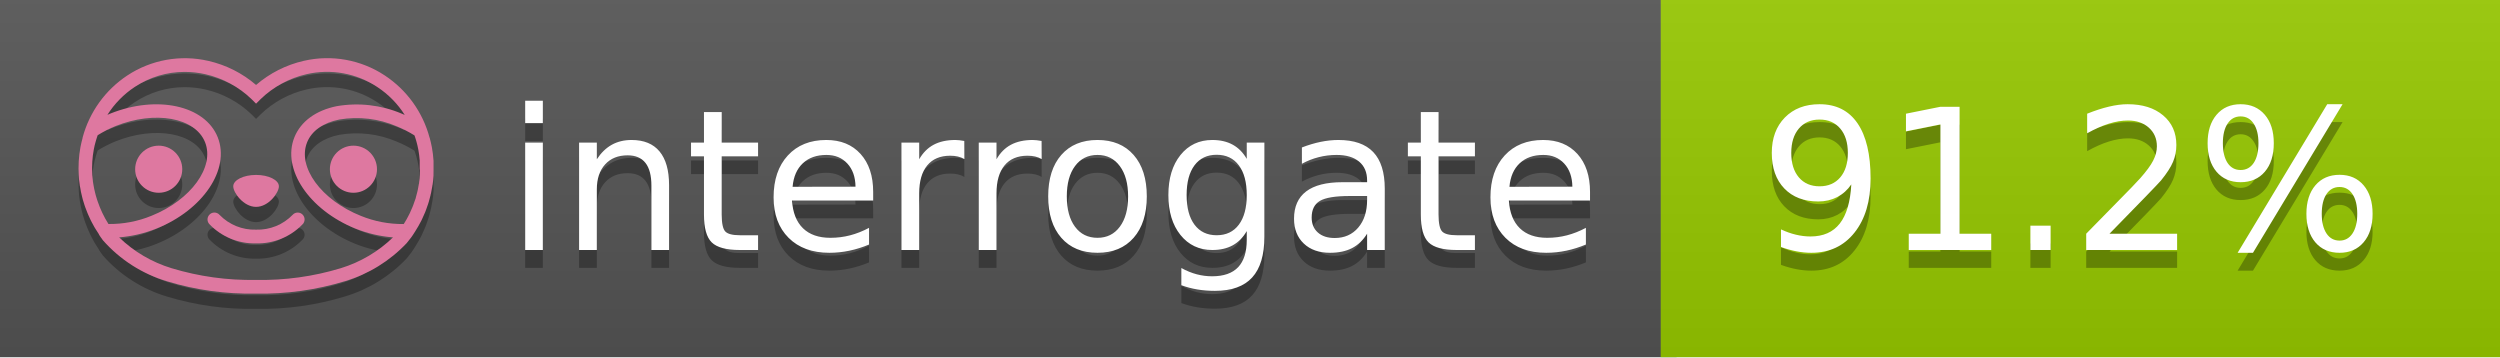
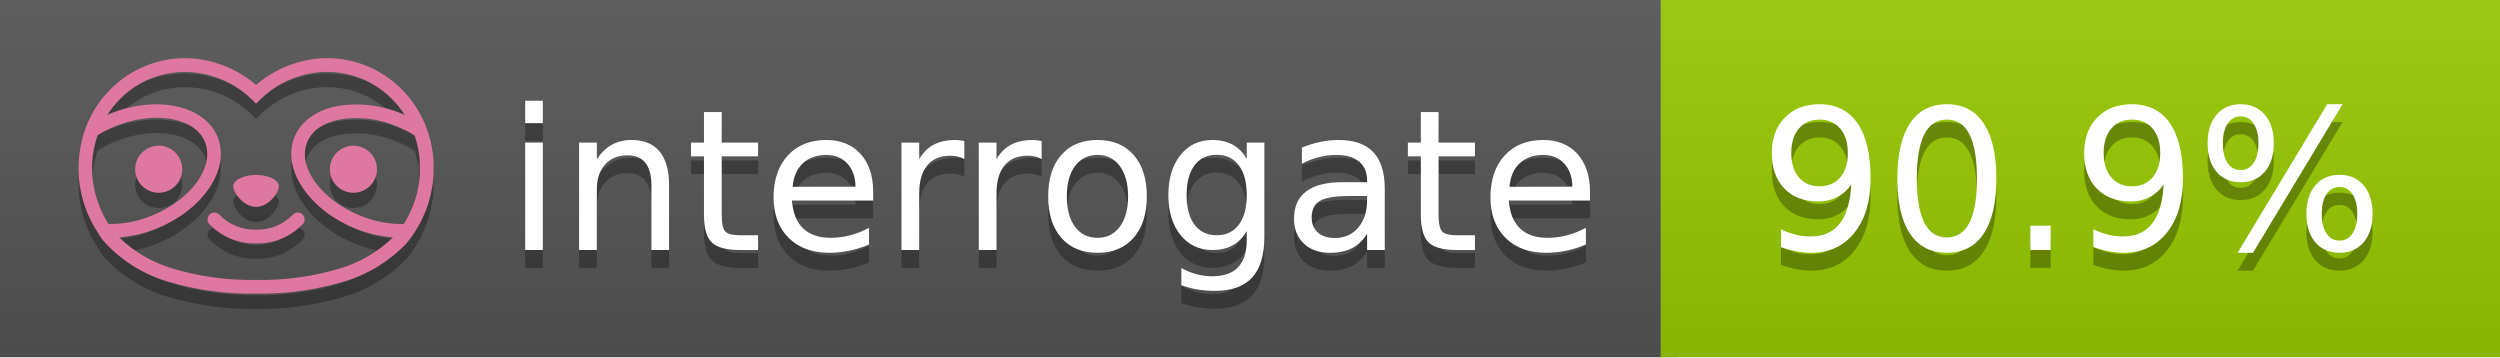
<svg xmlns="http://www.w3.org/2000/svg" width="140" height="20" viewBox="0 0 140 20" version="1.1" xml:space="preserve" style="fill-rule:evenodd;clip-rule:evenodd;stroke-linejoin:round;stroke-miterlimit:2;">
  <g transform="matrix(1,0,0,1,22,0)">
    <g id="backgrounds" transform="matrix(1.32789,0,0,1,-22.3892,0)">
      <rect x="0" y="0" width="71" height="20" style="fill:rgb(85,85,85);" />
    </g>
    <rect x="71" y="0" width="47" height="20" data-interrogate="color" style="fill:#97CA00" />
    <g transform="matrix(1.19746,0,0,1,-22.3744,-4.85723e-16)">
      <rect x="0" y="0" width="118" height="20" style="fill:url(#_Linear1);" />
    </g>
  </g>
  <g fill="#fff" text-anchor="middle" font-family="DejaVu Sans,Verdana,Geneva,sans-serif" font-size="110">
    <text x="590" y="150" fill="#010101" fill-opacity=".3" transform="scale(.1)" textLength="610">interrogate</text>
    <text x="590" y="140" transform="scale(.1)" textLength="610">interrogate</text>
-     <text x="1160" y="150" fill="#010101" fill-opacity=".3" transform="scale(.1)" textLength="370" data-interrogate="result">91.2%</text>
-     <text x="1160" y="140" transform="scale(.1)" textLength="370" data-interrogate="result">91.2%</text>
+     <text x="1160" y="150" fill="#010101" fill-opacity=".3" transform="scale(.1)" textLength="370" data-interrogate="result">90.9%</text>
+     <text x="1160" y="140" transform="scale(.1)" textLength="370" data-interrogate="result">90.9%</text>
  </g>
  <g id="logo-shadow" transform="matrix(0.854876,0,0,0.854876,-6.73514,1.732)">
    <g transform="matrix(0.299012,0,0,0.299012,9.70229,-6.68582)">
      <path d="M50,64.25C52.76,64.25 55,61.13 55,59.75C55,58.37 52.76,57.25 50,57.25C47.24,57.25 45,58.37 45,59.75C45,61.13 47.24,64.25 50,64.25Z" style="fill:rgb(1,1,1);fill-opacity:0.3;fill-rule:nonzero;" />
    </g>
    <g transform="matrix(0.299012,0,0,0.299012,9.70229,-6.68582)">
      <path d="M88,49.05C86.506,43.475 83.018,38.638 78.2,35.46C72.969,32.002 66.539,30.844 60.43,32.26C56.576,33.145 52.995,34.958 50,37.54C46.998,34.958 43.411,33.149 39.55,32.27C33.441,30.853 27.011,32.011 21.78,35.47C16.97,38.652 13.489,43.489 12,49.06L12,49.13C11.82,49.79 11.66,50.46 11.53,51.13C11.146,53.207 11.021,55.323 11.16,57.43C11.16,58.03 11.26,58.63 11.34,59.23C11.34,59.51 11.43,59.79 11.48,60.07C11.53,60.35 11.58,60.68 11.64,60.98C11.7,61.28 11.8,61.69 11.89,62.05C11.98,62.41 11.99,62.47 12.05,62.68C12.16,63.07 12.28,63.46 12.41,63.84L12.58,64.34C12.72,64.74 12.88,65.14 13.04,65.53L13.23,65.98C13.403,66.373 13.583,66.767 13.77,67.16L13.99,67.59C14.19,67.97 14.39,68.35 14.61,68.73L14.87,69.15C15.1,69.52 15.33,69.89 15.58,70.26L15.58,70.32L15.99,70.93C16.14,71.14 16.29,71.36 16.45,71.57C20.206,75.83 25.086,78.95 30.53,80.57C36.839,82.48 43.41,83.385 50,83.25C56.599,83.374 63.177,82.456 69.49,80.53C74.644,78.978 79.303,76.102 83,72.19C83.34,71.78 83.65,71.35 84,70.92L84.18,70.66L84.33,70.44L84.41,70.32C84.55,70.12 84.67,69.9 84.81,69.7C85.07,69.3 85.32,68.89 85.55,68.48C85.78,68.07 86.02,67.65 86.23,67.22C86.31,67.05 86.39,66.88 86.47,66.7C86.67,66.28 86.85,65.87 87.03,65.44L87.23,64.92C87.397,64.487 87.55,64.05 87.69,63.61L87.85,63.09C87.98,62.64 88.1,62.19 88.21,61.74C88.21,61.57 88.3,61.39 88.33,61.22C88.43,60.75 88.52,60.22 88.6,59.79C88.6,59.64 88.66,59.49 88.68,59.33C88.77,58.71 88.84,58.08 88.88,57.45L88.88,54.17C88.817,53.164 88.693,52.162 88.51,51.17C88.38,50.5 88.23,49.84 88.05,49.17L88,49.05ZM85.89,56.44L85.89,57.23C85.89,57.78 85.79,58.32 85.72,58.86C85.72,59.01 85.72,59.15 85.65,59.3C85.59,59.7 85.51,60.11 85.43,60.51L85.32,60.99C85.23,61.38 85.12,61.77 85.01,62.16C85.01,62.31 84.93,62.46 84.88,62.6C84.74,63.04 84.59,63.47 84.42,63.9L84.27,64.28C84.1,64.71 83.91,65.14 83.71,65.56C83.51,65.98 83.43,66.12 83.28,66.4L83.01,66.91C82.83,67.223 82.643,67.537 82.45,67.85L82.35,68.01C79.121,68.047 75.918,67.434 72.93,66.21C64.27,62.74 59,55.52 61.18,50.11C62.18,47.6 64.7,45.82 68.26,45.11C72.489,44.395 76.835,44.908 80.78,46.59C82.141,47.144 83.453,47.813 84.7,48.59C84.76,48.76 84.82,48.93 84.88,49.1C84.94,49.27 85.05,49.63 85.12,49.9C85.28,50.5 85.44,51.1 85.55,51.73C85.691,52.507 85.792,53.292 85.85,54.08L85.85,55.89C85.85,56.12 85.91,56.25 85.91,56.45L85.89,56.44ZM17.66,68C16.668,66.435 15.869,64.756 15.28,63L15.17,62.68C15.06,62.35 14.96,62.01 14.87,61.68C14.823,61.493 14.777,61.31 14.73,61.13C14.66,60.84 14.59,60.55 14.53,60.27C14.47,59.99 14.43,59.72 14.38,59.44C14.33,59.16 14.3,59 14.27,58.78C14.2,58.27 14.15,57.78 14.11,57.23L14.11,57.03C14.008,55.236 14.122,53.437 14.45,51.67C14.56,51.06 14.71,50.46 14.88,49.87C14.96,49.59 15.04,49.32 15.13,49.05C15.22,48.78 15.24,48.72 15.3,48.55C16.548,47.774 17.859,47.105 19.22,46.55C27.86,43.09 36.65,44.67 38.82,50.08C40.99,55.49 35.73,62.74 27.09,66.2C24.101,67.431 20.893,68.043 17.66,68ZM68.57,77.68C62.554,79.508 56.287,80.376 50,80.25C43.737,80.37 37.495,79.506 31.5,77.69C27.185,76.38 23.243,74.062 20,70.93C22.815,70.706 25.58,70.055 28.2,69C38.37,64.92 44.39,56 41.6,49C38.81,42 28.27,39.72 18.1,43.8L17.43,44.09C18.973,41.648 21.019,39.561 23.43,37.97C26.671,35.824 30.473,34.68 34.36,34.68C35.884,34.681 37.404,34.852 38.89,35.19C42.694,36.049 46.191,37.935 49,40.64L50,41.64L51,40.64C53.797,37.937 57.279,36.049 61.07,35.18C66.402,33.947 72.014,34.968 76.57,38C78.98,39.588 81.026,41.671 82.57,44.11L81.9,43.82C77.409,41.921 72.464,41.355 67.66,42.19C63.08,43.12 59.79,45.54 58.39,49.02C55.6,55.97 61.62,64.94 71.79,69.02C74.414,70.07 77.182,70.714 80,70.93C76.776,74.05 72.859,76.363 68.57,77.68Z" style="fill:rgb(1,1,1);fill-opacity:0.3;fill-rule:nonzero;" />
    </g>
    <g transform="matrix(0.299012,0,0,0.299012,9.70229,-6.68582)">
      <circle cx="71.33" cy="56" r="5.16" style="fill:rgb(1,1,1);fill-opacity:0.3;" />
    </g>
    <g transform="matrix(0.299012,0,0,0.299012,9.70229,-6.68582)">
      <circle cx="28.67" cy="56" r="5.16" style="fill:rgb(1,1,1);fill-opacity:0.3;" />
    </g>
    <g transform="matrix(0.299012,0,0,0.299012,9.70229,-6.68582)">
      <path d="M58,66C55.912,68.161 53.003,69.339 50,69.24C46.997,69.339 44.088,68.161 42,66C41.714,65.677 41.302,65.491 40.87,65.491C40.042,65.491 39.361,66.172 39.361,67C39.361,67.368 39.496,67.724 39.74,68C42.403,70.804 46.134,72.35 50,72.25C53.862,72.347 57.59,70.802 60.25,68C60.495,67.725 60.63,67.369 60.63,67C60.63,66.174 59.951,65.495 59.125,65.495C58.695,65.495 58.285,65.679 58,66Z" style="fill:rgb(1,1,1);fill-opacity:0.3;fill-rule:nonzero;" />
    </g>
  </g>
  <g id="logo-pink" transform="matrix(0.854876,0,0,0.854876,-6.73514,0.877124)">
    <g transform="matrix(0.299012,0,0,0.299012,9.70229,-6.68582)">
      <path d="M50,64.25C52.76,64.25 55,61.13 55,59.75C55,58.37 52.76,57.25 50,57.25C47.24,57.25 45,58.37 45,59.75C45,61.13 47.24,64.25 50,64.25Z" style="fill:rgb(222,120,160);fill-rule:nonzero;" />
    </g>
    <g transform="matrix(0.299012,0,0,0.299012,9.70229,-6.68582)">
      <path d="M88,49.05C86.506,43.475 83.018,38.638 78.2,35.46C72.969,32.002 66.539,30.844 60.43,32.26C56.576,33.145 52.995,34.958 50,37.54C46.998,34.958 43.411,33.149 39.55,32.27C33.441,30.853 27.011,32.011 21.78,35.47C16.97,38.652 13.489,43.489 12,49.06L12,49.13C11.82,49.79 11.66,50.46 11.53,51.13C11.146,53.207 11.021,55.323 11.16,57.43C11.16,58.03 11.26,58.63 11.34,59.23C11.34,59.51 11.43,59.79 11.48,60.07C11.53,60.35 11.58,60.68 11.64,60.98C11.7,61.28 11.8,61.69 11.89,62.05C11.98,62.41 11.99,62.47 12.05,62.68C12.16,63.07 12.28,63.46 12.41,63.84L12.58,64.34C12.72,64.74 12.88,65.14 13.04,65.53L13.23,65.98C13.403,66.373 13.583,66.767 13.77,67.16L13.99,67.59C14.19,67.97 14.39,68.35 14.61,68.73L14.87,69.15C15.1,69.52 15.33,69.89 15.58,70.26L15.58,70.32L15.99,70.93C16.14,71.14 16.29,71.36 16.45,71.57C20.206,75.83 25.086,78.95 30.53,80.57C36.839,82.48 43.41,83.385 50,83.25C56.599,83.374 63.177,82.456 69.49,80.53C74.644,78.978 79.303,76.102 83,72.19C83.34,71.78 83.65,71.35 84,70.92L84.18,70.66L84.33,70.44L84.41,70.32C84.55,70.12 84.67,69.9 84.81,69.7C85.07,69.3 85.32,68.89 85.55,68.48C85.78,68.07 86.02,67.65 86.23,67.22C86.31,67.05 86.39,66.88 86.47,66.7C86.67,66.28 86.85,65.87 87.03,65.44L87.23,64.92C87.397,64.487 87.55,64.05 87.69,63.61L87.85,63.09C87.98,62.64 88.1,62.19 88.21,61.74C88.21,61.57 88.3,61.39 88.33,61.22C88.43,60.75 88.52,60.22 88.6,59.79C88.6,59.64 88.66,59.49 88.68,59.33C88.77,58.71 88.84,58.08 88.88,57.45L88.88,54.17C88.817,53.164 88.693,52.162 88.51,51.17C88.38,50.5 88.23,49.84 88.05,49.17L88,49.05ZM85.89,56.44L85.89,57.23C85.89,57.78 85.79,58.32 85.72,58.86C85.72,59.01 85.72,59.15 85.65,59.3C85.59,59.7 85.51,60.11 85.43,60.51L85.32,60.99C85.23,61.38 85.12,61.77 85.01,62.16C85.01,62.31 84.93,62.46 84.88,62.6C84.74,63.04 84.59,63.47 84.42,63.9L84.27,64.28C84.1,64.71 83.91,65.14 83.71,65.56C83.51,65.98 83.43,66.12 83.28,66.4L83.01,66.91C82.83,67.223 82.643,67.537 82.45,67.85L82.35,68.01C79.121,68.047 75.918,67.434 72.93,66.21C64.27,62.74 59,55.52 61.18,50.11C62.18,47.6 64.7,45.82 68.26,45.11C72.489,44.395 76.835,44.908 80.78,46.59C82.141,47.144 83.453,47.813 84.7,48.59C84.76,48.76 84.82,48.93 84.88,49.1C84.94,49.27 85.05,49.63 85.12,49.9C85.28,50.5 85.44,51.1 85.55,51.73C85.691,52.507 85.792,53.292 85.85,54.08L85.85,55.89C85.85,56.12 85.91,56.25 85.91,56.45L85.89,56.44ZM17.66,68C16.668,66.435 15.869,64.756 15.28,63L15.17,62.68C15.06,62.35 14.96,62.01 14.87,61.68C14.823,61.493 14.777,61.31 14.73,61.13C14.66,60.84 14.59,60.55 14.53,60.27C14.47,59.99 14.43,59.72 14.38,59.44C14.33,59.16 14.3,59 14.27,58.78C14.2,58.27 14.15,57.78 14.11,57.23L14.11,57.03C14.008,55.236 14.122,53.437 14.45,51.67C14.56,51.06 14.71,50.46 14.88,49.87C14.96,49.59 15.04,49.32 15.13,49.05C15.22,48.78 15.24,48.72 15.3,48.55C16.548,47.774 17.859,47.105 19.22,46.55C27.86,43.09 36.65,44.67 38.82,50.08C40.99,55.49 35.73,62.74 27.09,66.2C24.101,67.431 20.893,68.043 17.66,68ZM68.57,77.68C62.554,79.508 56.287,80.376 50,80.25C43.737,80.37 37.495,79.506 31.5,77.69C27.185,76.38 23.243,74.062 20,70.93C22.815,70.706 25.58,70.055 28.2,69C38.37,64.92 44.39,56 41.6,49C38.81,42 28.27,39.72 18.1,43.8L17.43,44.09C18.973,41.648 21.019,39.561 23.43,37.97C26.671,35.824 30.473,34.68 34.36,34.68C35.884,34.681 37.404,34.852 38.89,35.19C42.694,36.049 46.191,37.935 49,40.64L50,41.64L51,40.64C53.797,37.937 57.279,36.049 61.07,35.18C66.402,33.947 72.014,34.968 76.57,38C78.98,39.588 81.026,41.671 82.57,44.11L81.9,43.82C77.409,41.921 72.464,41.355 67.66,42.19C63.08,43.12 59.79,45.54 58.39,49.02C55.6,55.97 61.62,64.94 71.79,69.02C74.414,70.07 77.182,70.714 80,70.93C76.776,74.05 72.859,76.363 68.57,77.68Z" style="fill:rgb(222,120,160);fill-rule:nonzero;" />
    </g>
    <g transform="matrix(0.299012,0,0,0.299012,9.70229,-6.68582)">
      <circle cx="71.33" cy="56" r="5.16" style="fill:rgb(222,120,160);" />
    </g>
    <g transform="matrix(0.299012,0,0,0.299012,9.70229,-6.68582)">
      <circle cx="28.67" cy="56" r="5.16" style="fill:rgb(222,120,160);" />
    </g>
    <g transform="matrix(0.299012,0,0,0.299012,9.70229,-6.68582)">
      <path d="M58,66C55.912,68.161 53.003,69.339 50,69.24C46.997,69.339 44.088,68.161 42,66C41.714,65.677 41.302,65.491 40.87,65.491C40.042,65.491 39.361,66.172 39.361,67C39.361,67.368 39.496,67.724 39.74,68C42.403,70.804 46.134,72.35 50,72.25C53.862,72.347 57.59,70.802 60.25,68C60.495,67.725 60.63,67.369 60.63,67C60.63,66.174 59.951,65.495 59.125,65.495C58.695,65.495 58.285,65.679 58,66Z" style="fill:rgb(222,120,160);fill-rule:nonzero;" />
    </g>
  </g>
  <defs>
    <linearGradient id="_Linear1" x1="0" y1="0" x2="1" y2="0" gradientUnits="userSpaceOnUse" gradientTransform="matrix(1.22465e-15,20,-20,1.22465e-15,0,0)">
      <stop offset="0" style="stop-color:rgb(187,187,187);stop-opacity:0.1" />
      <stop offset="1" style="stop-color:black;stop-opacity:0.1" />
    </linearGradient>
  </defs>
</svg>
